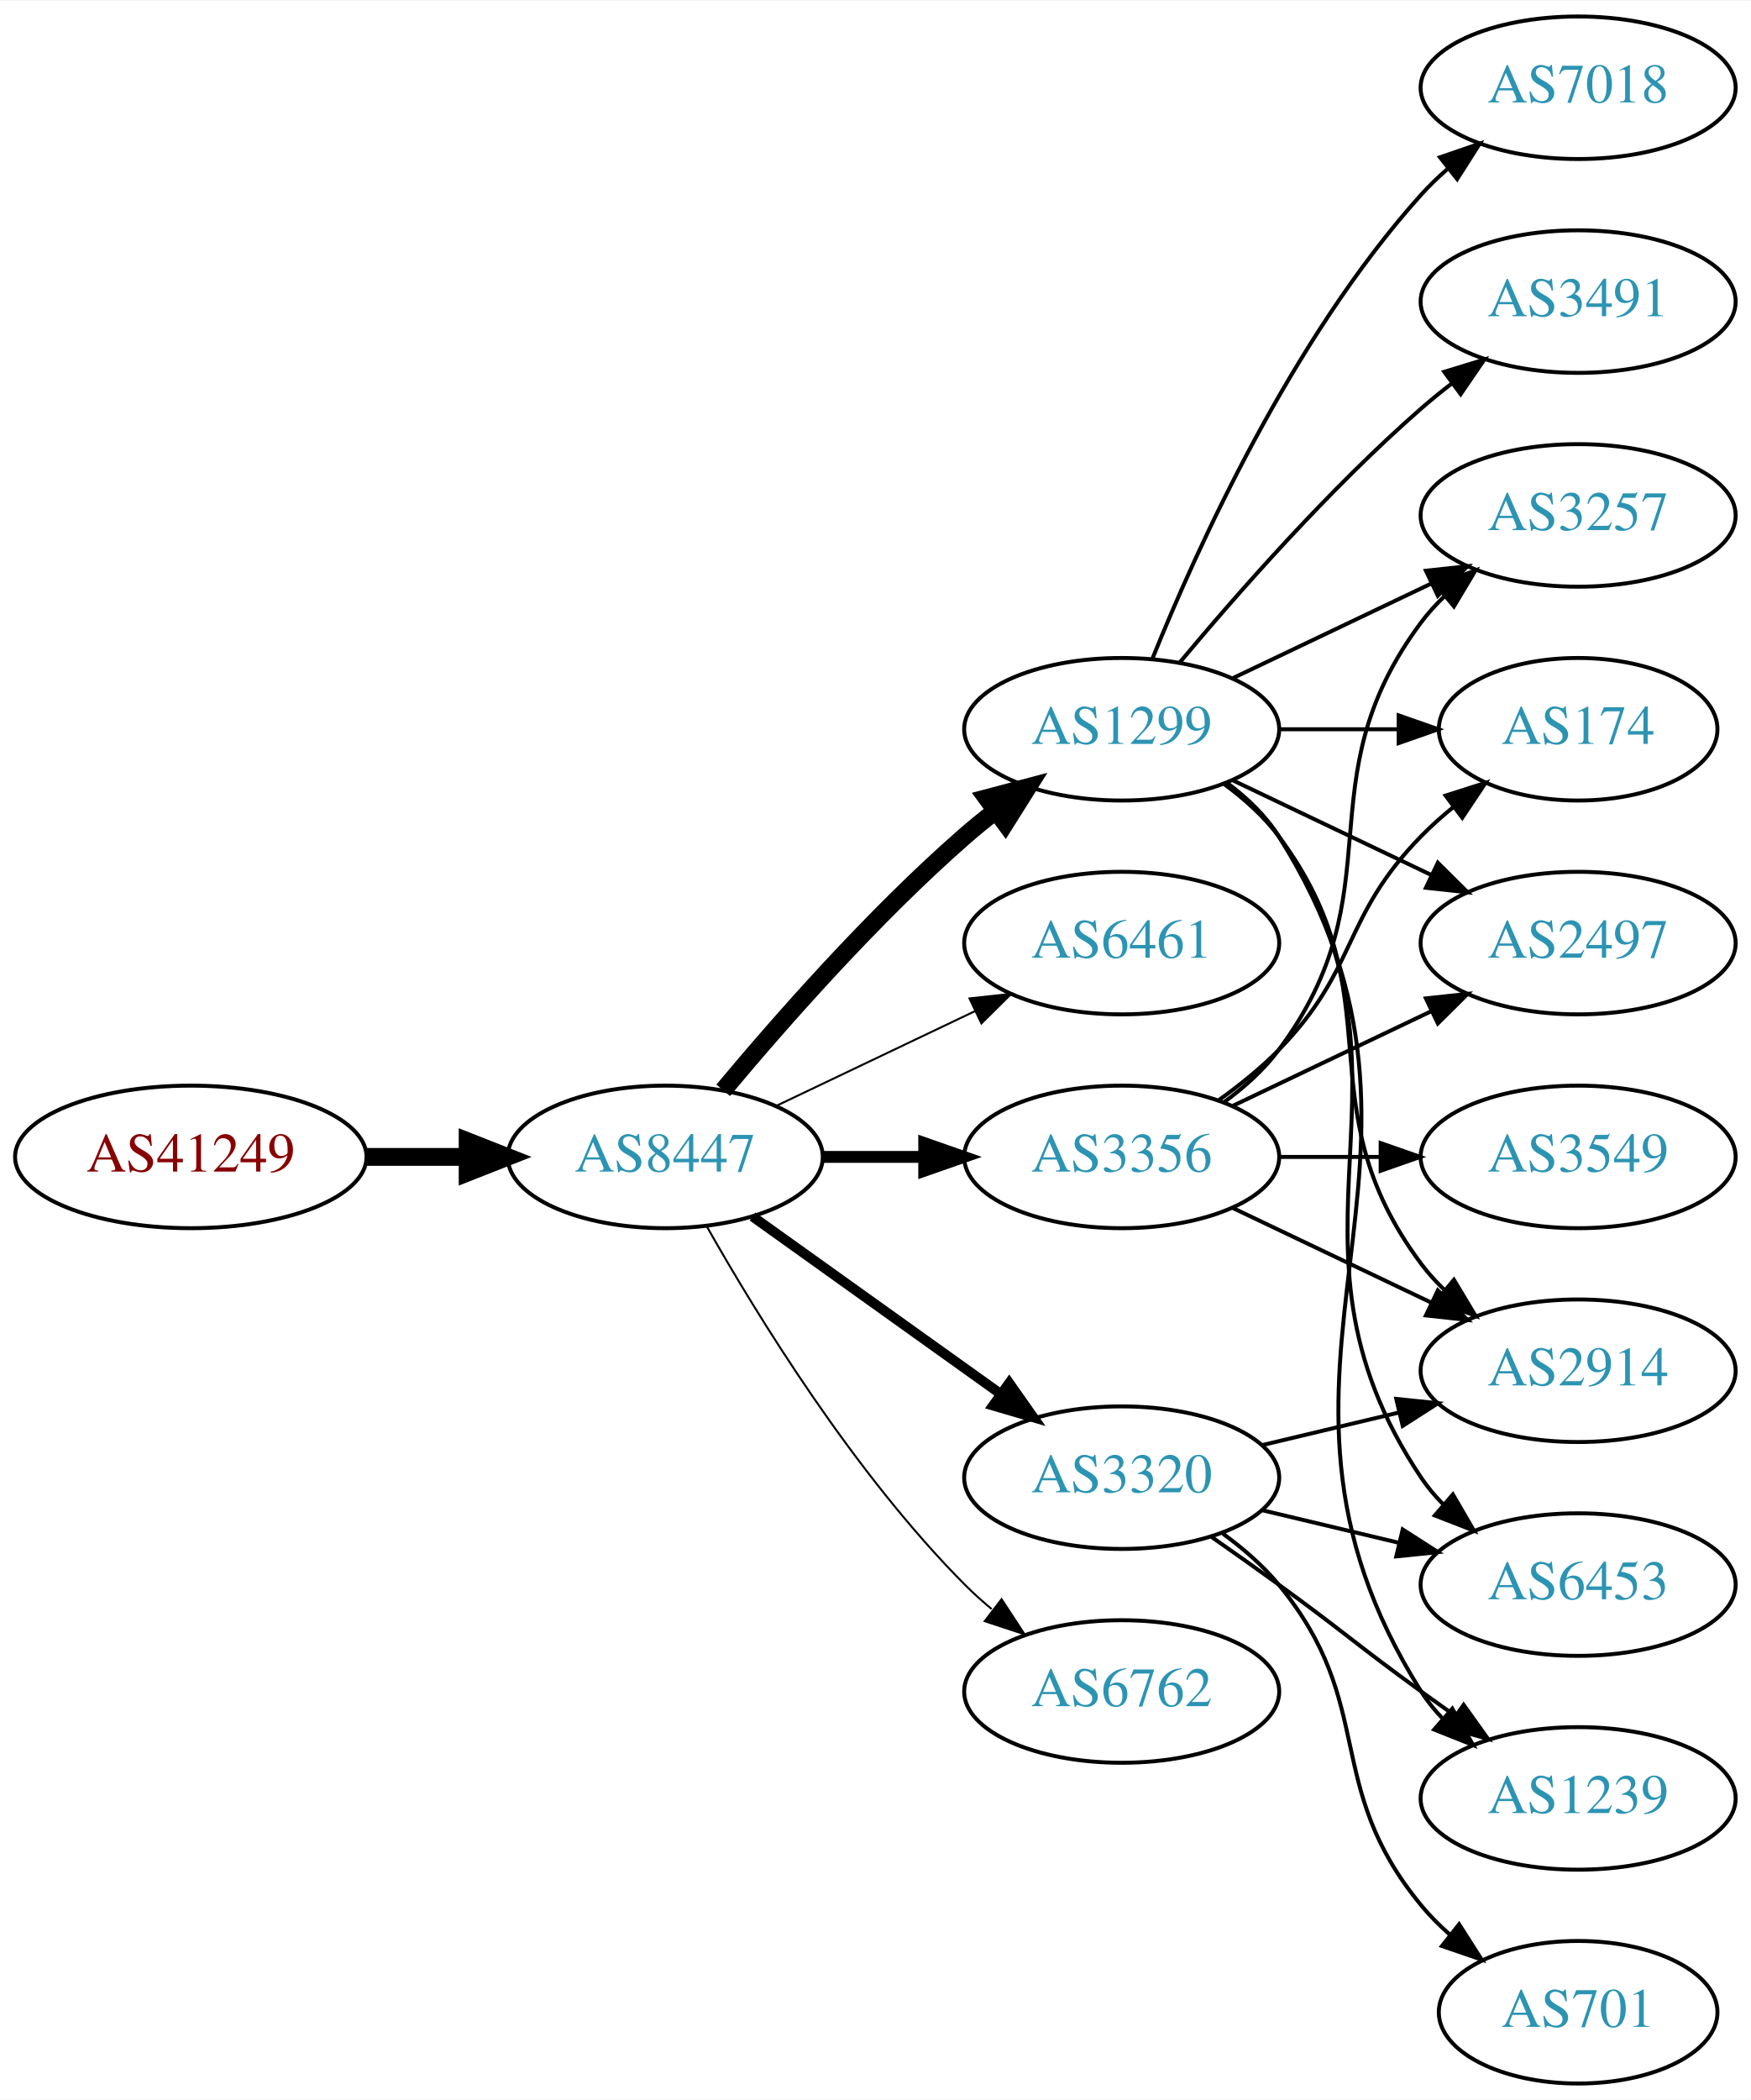
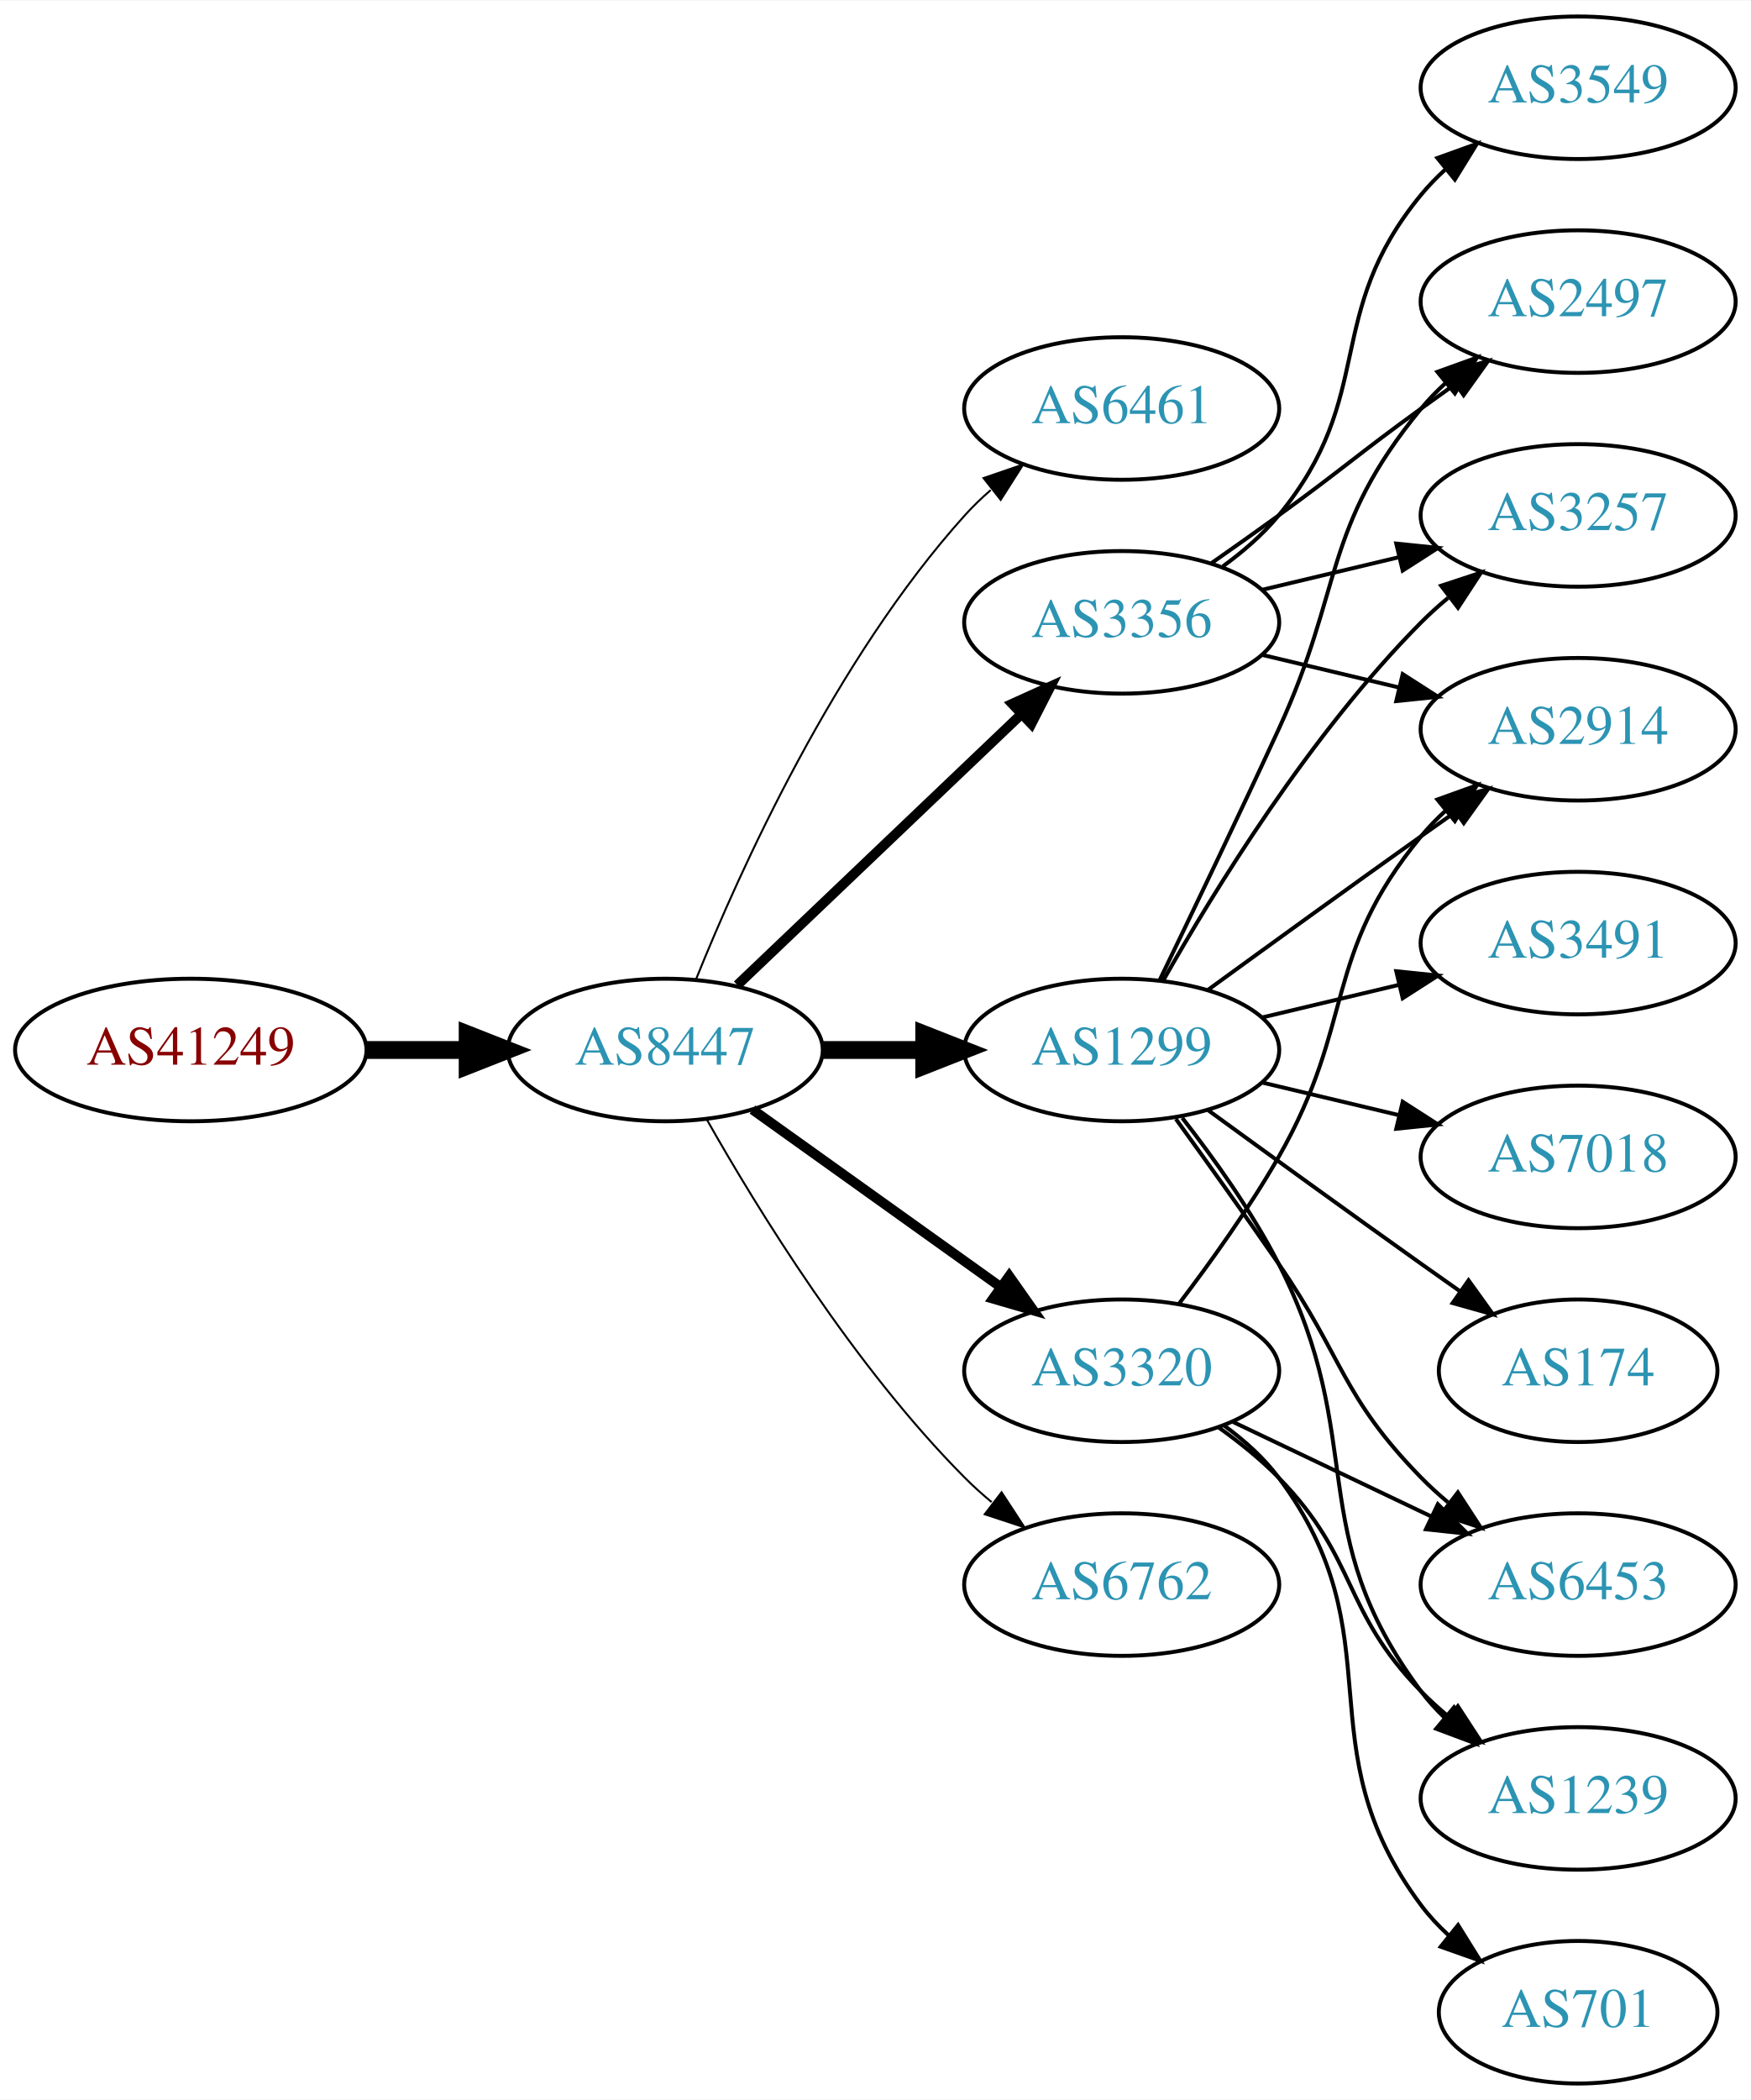
<svg xmlns="http://www.w3.org/2000/svg" xmlns:xlink="http://www.w3.org/1999/xlink" width="442pt" height="530pt" viewBox="0.00 0.00 442.27 530.00">
  <g id="graph0" class="graph" transform="scale(1 1) rotate(0) translate(4 526)">
    <polygon fill="white" stroke="none" points="-4,4 -4,-526 438.271,-526 438.271,4 -4,4" />
    <g id="node1" class="node">
      <g id="a_node1">
        <a xlink:href="/asn/41249" xlink:title="AS41249 ~ Amt der Kaerntner Landesregierung [AT]">
-           <ellipse fill="#ffffff" stroke="black" cx="44.196" cy="-234" rx="44.393" ry="18" />
-           <text text-anchor="middle" x="44.196" y="-230.3" font-family="Times,serif" font-size="14.00" fill="#880000">AS41249</text>
+           <ellipse fill="#ffffff" stroke="black" cx="44.196" cy="-261" rx="44.393" ry="18" />
+           <text text-anchor="middle" x="44.196" y="-257.3" font-family="Times,serif" font-size="14.00" fill="#880000">AS41249</text>
        </a>
      </g>
    </g>
    <g id="node2" class="node">
      <g id="a_node2">
        <a xlink:href="/asn/8447" xlink:title="AS8447 ~ A1 Telekom Austria AG [AT]">
-           <ellipse fill="#ffffff" stroke="black" cx="164.039" cy="-234" rx="39.794" ry="18" />
-           <text text-anchor="middle" x="164.039" y="-230.3" font-family="Times,serif" font-size="14.00" fill="#2c94b3">AS8447</text>
+           <ellipse fill="#ffffff" stroke="black" cx="164.039" cy="-261" rx="39.794" ry="18" />
+           <text text-anchor="middle" x="164.039" y="-257.3" font-family="Times,serif" font-size="14.00" fill="#2c94b3">AS8447</text>
        </a>
      </g>
    </g>
    <g id="edge1" class="edge">
-       <path fill="none" stroke="black" stroke-width="4.5" d="M88.407,-234C96.72,-234 105.482,-234 113.965,-234" />
-       <polygon fill="black" stroke="black" stroke-width="4.5" points="114.123,-237.938 124.123,-234 114.123,-230.063 114.123,-237.938" />
+       <path fill="none" stroke="black" stroke-width="4.5" d="M88.407,-261C96.72,-261 105.482,-261 113.965,-261" />
+       <polygon fill="black" stroke="black" stroke-width="4.5" points="114.123,-264.938 124.123,-261 114.123,-257.063 114.123,-264.938" />
    </g>
    <g id="node3" class="node">
      <g id="a_node3">
-         <a xlink:href="/asn/1299" xlink:title="AS1299 ~ Telia Carrier [EU]">
-           <ellipse fill="#ffffff" stroke="black" cx="279.332" cy="-342" rx="39.794" ry="18" />
-           <text text-anchor="middle" x="279.332" y="-338.3" font-family="Times,serif" font-size="14.00" fill="#2c94b3">AS1299</text>
+         <a xlink:href="/asn/6461" xlink:title="AS6461 ~ Zayo Bandwidth [US]">
+           <ellipse fill="#ffffff" stroke="black" cx="279.332" cy="-423" rx="39.794" ry="18" />
+           <text text-anchor="middle" x="279.332" y="-419.3" font-family="Times,serif" font-size="14.00" fill="#2c94b3">AS6461</text>
        </a>
      </g>
    </g>
    <g id="edge2" class="edge">
-       <path fill="none" stroke="black" stroke-width="4.5" d="M178.669,-250.817C192.951,-267.929 216.498,-294.745 239.685,-315 242.151,-317.154 244.789,-319.294 247.487,-321.372" />
-       <polygon fill="black" stroke="black" stroke-width="4.5" points="245.252,-324.616 255.641,-327.37 249.919,-318.273 245.252,-324.616" />
+       <path fill="none" stroke="black" stroke-width="0.5" d="M171.786,-278.787C182.837,-306.243 206.891,-359.578 239.685,-396 241.688,-398.224 243.906,-400.363 246.239,-402.397" />
+       <polygon fill="black" stroke="black" stroke-width="0.5" points="244.437,-405.433 254.458,-408.873 248.769,-399.935 244.437,-405.433" />
    </g>
    <g id="node4" class="node">
      <g id="a_node4">
-         <a xlink:href="/asn/6461" xlink:title="AS6461 ~ Zayo Bandwidth [US]">
-           <ellipse fill="#ffffff" stroke="black" cx="279.332" cy="-288" rx="39.794" ry="18" />
-           <text text-anchor="middle" x="279.332" y="-284.3" font-family="Times,serif" font-size="14.00" fill="#2c94b3">AS6461</text>
+         <a xlink:href="/asn/1299" xlink:title="AS1299 ~ Telia Carrier [EU]">
+           <ellipse fill="#ffffff" stroke="black" cx="279.332" cy="-261" rx="39.794" ry="18" />
+           <text text-anchor="middle" x="279.332" y="-257.3" font-family="Times,serif" font-size="14.00" fill="#2c94b3">AS1299</text>
        </a>
      </g>
    </g>
    <g id="edge3" class="edge">
-       <path fill="none" stroke="black" stroke-width="0.5" d="M192.175,-246.934C207.169,-254.081 225.99,-263.052 242.213,-270.785" />
-       <polygon fill="black" stroke="black" stroke-width="0.5" points="240.884,-274.028 251.417,-275.171 243.895,-267.709 240.884,-274.028" />
+       <path fill="none" stroke="black" stroke-width="4.5" d="M203.711,-261C211.914,-261 220.678,-261 229.21,-261" />
+       <polygon fill="black" stroke="black" stroke-width="4.5" points="229.449,-264.938 239.449,-261 229.449,-257.063 229.449,-264.938" />
    </g>
    <g id="node5" class="node">
      <g id="a_node5">
-         <a xlink:href="/asn/3320" xlink:title="AS3320 ~ DTAG [DE]">
-           <ellipse fill="#ffffff" stroke="black" cx="279.332" cy="-153" rx="39.794" ry="18" />
-           <text text-anchor="middle" x="279.332" y="-149.3" font-family="Times,serif" font-size="14.00" fill="#2c94b3">AS3320</text>
+         <a xlink:href="/asn/3356" xlink:title="AS3356 ~ Level 3 Parent, LLC [US]">
+           <ellipse fill="#ffffff" stroke="black" cx="279.332" cy="-369" rx="39.794" ry="18" />
+           <text text-anchor="middle" x="279.332" y="-365.3" font-family="Times,serif" font-size="14.00" fill="#2c94b3">AS3356</text>
        </a>
      </g>
    </g>
    <g id="edge4" class="edge">
-       <path fill="none" stroke="black" stroke-width="2.5" d="M186.083,-218.954C203.697,-206.361 229.036,-188.245 248.701,-174.184" />
-       <polygon fill="black" stroke="black" stroke-width="2.5" points="250.917,-176.903 257.016,-168.24 246.845,-171.209 250.917,-176.903" />
+       <path fill="none" stroke="black" stroke-width="2.5" d="M182.245,-277.403C201.321,-295.587 232.241,-325.063 253.838,-345.651" />
+       <polygon fill="black" stroke="black" stroke-width="2.5" points="251.681,-348.43 261.334,-352.797 256.511,-343.363 251.681,-348.43" />
    </g>
    <g id="node6" class="node">
      <g id="a_node6">
-         <a xlink:href="/asn/3356" xlink:title="AS3356 ~ Level 3 Parent, LLC [US]">
-           <ellipse fill="#ffffff" stroke="black" cx="279.332" cy="-234" rx="39.794" ry="18" />
-           <text text-anchor="middle" x="279.332" y="-230.3" font-family="Times,serif" font-size="14.00" fill="#2c94b3">AS3356</text>
+         <a xlink:href="/asn/6762" xlink:title="AS6762 ~ TELECOM ITALIA SPARKLE S.p.A. [IT]">
+           <ellipse fill="#ffffff" stroke="black" cx="279.332" cy="-126" rx="39.794" ry="18" />
+           <text text-anchor="middle" x="279.332" y="-122.3" font-family="Times,serif" font-size="14.00" fill="#2c94b3">AS6762</text>
        </a>
      </g>
    </g>
    <g id="edge5" class="edge">
-       <path fill="none" stroke="black" stroke-width="3" d="M203.711,-234C211.914,-234 220.678,-234 229.21,-234" />
-       <polygon fill="black" stroke="black" stroke-width="3" points="229.449,-237.5 239.449,-234 229.449,-230.5 229.449,-237.5" />
+       <path fill="none" stroke="black" stroke-width="0.5" d="M174.498,-243.51C187.28,-220.904 211.712,-181.114 239.685,-153 241.796,-150.879 244.092,-148.812 246.477,-146.829" />
+       <polygon fill="black" stroke="black" stroke-width="0.5" points="248.993,-149.31 254.793,-140.444 244.73,-143.758 248.993,-149.31" />
    </g>
    <g id="node7" class="node">
      <g id="a_node7">
-         <a xlink:href="/asn/6762" xlink:title="AS6762 ~ TELECOM ITALIA SPARKLE S.p.A. [IT]">
-           <ellipse fill="#ffffff" stroke="black" cx="279.332" cy="-99" rx="39.794" ry="18" />
-           <text text-anchor="middle" x="279.332" y="-95.3" font-family="Times,serif" font-size="14.00" fill="#2c94b3">AS6762</text>
+         <a xlink:href="/asn/3320" xlink:title="AS3320 ~ DTAG [DE]">
+           <ellipse fill="#ffffff" stroke="black" cx="279.332" cy="-180" rx="39.794" ry="18" />
+           <text text-anchor="middle" x="279.332" y="-176.3" font-family="Times,serif" font-size="14.00" fill="#2c94b3">AS3320</text>
        </a>
      </g>
    </g>
    <g id="edge6" class="edge">
-       <path fill="none" stroke="black" stroke-width="0.5" d="M174.498,-216.51C187.28,-193.904 211.712,-154.114 239.685,-126 241.796,-123.879 244.092,-121.812 246.477,-119.829" />
-       <polygon fill="black" stroke="black" stroke-width="0.5" points="248.993,-122.31 254.793,-113.444 244.73,-116.758 248.993,-122.31" />
+       <path fill="none" stroke="black" stroke-width="2.5" d="M186.083,-245.954C203.697,-233.361 229.036,-215.245 248.701,-201.184" />
+       <polygon fill="black" stroke="black" stroke-width="2.5" points="250.917,-203.903 257.016,-195.24 246.845,-198.209 250.917,-203.903" />
    </g>
    <g id="node8" class="node">
      <g id="a_node8">
+         <a xlink:href="/asn/2914" xlink:title="AS2914 ~ NTT America, Inc. [US]">
+           <ellipse fill="#ffffff" stroke="black" cx="394.625" cy="-342" rx="39.794" ry="18" />
+           <text text-anchor="middle" x="394.625" y="-338.3" font-family="Times,serif" font-size="14.00" fill="#2c94b3">AS2914</text>
+         </a>
+       </g>
+     </g>
+     <g id="edge7" class="edge">
+       <path fill="none" stroke="black" d="M301.18,-276.222C316.114,-287.091 336.727,-302.025 354.978,-315 357.799,-317.005 360.742,-319.085 363.69,-321.159" />
+       <polygon fill="black" stroke="black" points="361.717,-324.05 371.914,-326.926 365.736,-318.319 361.717,-324.05" />
+     </g>
+     <g id="node9" class="node">
+       <g id="a_node9">
+         <a xlink:href="/asn/2497" xlink:title="AS2497 ~ Internet Initiative Japan Inc. [JP]">
+           <ellipse fill="#ffffff" stroke="black" cx="394.625" cy="-450" rx="39.794" ry="18" />
+           <text text-anchor="middle" x="394.625" y="-446.3" font-family="Times,serif" font-size="14.00" fill="#2c94b3">AS2497</text>
+         </a>
+       </g>
+     </g>
+     <g id="edge8" class="edge">
+       <path fill="none" stroke="black" d="M288.913,-278.633C296.837,-294.998 308.873,-320.065 318.978,-342 335.462,-377.781 329.913,-392.606 354.978,-423 356.833,-425.25 358.92,-427.396 361.139,-429.424" />
+       <polygon fill="black" stroke="black" points="359.075,-432.256 369.044,-435.844 363.488,-426.823 359.075,-432.256" />
+     </g>
+     <g id="node10" class="node">
+       <g id="a_node10">
        <a xlink:href="/asn/6453" xlink:title="AS6453 ~ TATA COMMUNICATIONS (AMERICA) INC [US]">
          <ellipse fill="#ffffff" stroke="black" cx="394.625" cy="-126" rx="39.794" ry="18" />
          <text text-anchor="middle" x="394.625" y="-122.3" font-family="Times,serif" font-size="14.00" fill="#2c94b3">AS6453</text>
        </a>
      </g>
    </g>
-     <g id="edge7" class="edge">
-       <path fill="none" stroke="black" d="M305.651,-328.393C310.707,-324.649 315.518,-320.169 318.978,-315 360.003,-253.706 313.954,-214.294 354.978,-153 356.6,-150.577 358.519,-148.305 360.621,-146.19" />
-       <polygon fill="black" stroke="black" points="362.988,-148.771 368.306,-139.607 358.434,-143.454 362.988,-148.771" />
-     </g>
-     <g id="node9" class="node">
-       <g id="a_node9">
+     <g id="edge9" class="edge">
+       <path fill="none" stroke="black" d="M293.011,-243.594C300.626,-233.063 310.459,-219.33 318.978,-207 335.374,-183.269 334.806,-173.617 354.978,-153 357.071,-150.861 359.354,-148.782 361.731,-146.79" />
+       <polygon fill="black" stroke="black" points="364.249,-149.268 370.031,-140.389 359.974,-143.725 364.249,-149.268" />
+     </g>
+     <g id="node11" class="node">
+       <g id="a_node11">
+         <a xlink:href="/asn/3491" xlink:title="AS3491 ~ PCCW Global, Inc. [US]">
+           <ellipse fill="#ffffff" stroke="black" cx="394.625" cy="-288" rx="39.794" ry="18" />
+           <text text-anchor="middle" x="394.625" y="-284.3" font-family="Times,serif" font-size="14.00" fill="#2c94b3">AS3491</text>
+         </a>
+       </g>
+     </g>
+     <g id="edge10" class="edge">
+       <path fill="none" stroke="black" d="M314.939,-269.248C325.81,-271.838 337.964,-274.735 349.407,-277.462" />
+       <polygon fill="black" stroke="black" points="348.69,-280.889 359.229,-279.803 350.313,-274.08 348.69,-280.889" />
+     </g>
+     <g id="node12" class="node">
+       <g id="a_node12">
+         <a xlink:href="/asn/7018" xlink:title="AS7018 ~ AT&amp;T Services, Inc. [US]">
+           <ellipse fill="#ffffff" stroke="black" cx="394.625" cy="-234" rx="39.794" ry="18" />
+           <text text-anchor="middle" x="394.625" y="-230.3" font-family="Times,serif" font-size="14.00" fill="#2c94b3">AS7018</text>
+         </a>
+       </g>
+     </g>
+     <g id="edge11" class="edge">
+       <path fill="none" stroke="black" d="M314.939,-252.752C325.81,-250.162 337.964,-247.265 349.407,-244.538" />
+       <polygon fill="black" stroke="black" points="350.313,-247.92 359.229,-242.197 348.69,-241.111 350.313,-247.92" />
+     </g>
+     <g id="node13" class="node">
+       <g id="a_node13">
        <a xlink:href="/asn/3257" xlink:title="AS3257 ~ GTT [DE]">
          <ellipse fill="#ffffff" stroke="black" cx="394.625" cy="-396" rx="39.794" ry="18" />
          <text text-anchor="middle" x="394.625" y="-392.3" font-family="Times,serif" font-size="14.00" fill="#2c94b3">AS3257</text>
        </a>
      </g>
    </g>
-     <g id="edge8" class="edge">
-       <path fill="none" stroke="black" d="M307.468,-354.934C322.462,-362.081 341.283,-371.052 357.506,-378.785" />
-       <polygon fill="black" stroke="black" points="356.177,-382.028 366.71,-383.171 359.188,-375.709 356.177,-382.028" />
-     </g>
-     <g id="node10" class="node">
-       <g id="a_node10">
-         <a xlink:href="/asn/7018" xlink:title="AS7018 ~ AT&amp;T Services, Inc. [US]">
-           <ellipse fill="#ffffff" stroke="black" cx="394.625" cy="-504" rx="39.794" ry="18" />
-           <text text-anchor="middle" x="394.625" y="-500.3" font-family="Times,serif" font-size="14.00" fill="#2c94b3">AS7018</text>
-         </a>
-       </g>
-     </g>
-     <g id="edge9" class="edge">
-       <path fill="none" stroke="black" d="M287.079,-359.787C298.13,-387.243 322.184,-440.578 354.978,-477 356.98,-479.224 359.199,-481.363 361.532,-483.397" />
-       <polygon fill="black" stroke="black" points="359.73,-486.433 369.751,-489.873 364.062,-480.935 359.73,-486.433" />
-     </g>
-     <g id="node11" class="node">
-       <g id="a_node11">
-         <a xlink:href="/asn/174" xlink:title="AS174 ~ Cogent Communications [US]">
-           <ellipse fill="#ffffff" stroke="black" cx="394.625" cy="-342" rx="35.194" ry="18" />
-           <text text-anchor="middle" x="394.625" y="-338.3" font-family="Times,serif" font-size="14.00" fill="#2c94b3">AS174</text>
-         </a>
-       </g>
-     </g>
-     <g id="edge10" class="edge">
-       <path fill="none" stroke="black" d="M319.004,-342C328.709,-342 339.2,-342 349.163,-342" />
-       <polygon fill="black" stroke="black" points="349.299,-345.5 359.299,-342 349.299,-338.5 349.299,-345.5" />
-     </g>
-     <g id="node12" class="node">
-       <g id="a_node12">
-         <a xlink:href="/asn/2914" xlink:title="AS2914 ~ NTT America, Inc. [US]">
-           <ellipse fill="#ffffff" stroke="black" cx="394.625" cy="-180" rx="39.794" ry="18" />
-           <text text-anchor="middle" x="394.625" y="-176.3" font-family="Times,serif" font-size="14.00" fill="#2c94b3">AS2914</text>
-         </a>
-       </g>
-     </g>
-     <g id="edge11" class="edge">
-       <path fill="none" stroke="black" d="M305.262,-328.118C310.338,-324.389 315.256,-319.984 318.978,-315 349.249,-274.458 324.707,-247.542 354.978,-207 356.723,-204.664 358.73,-202.455 360.893,-200.383" />
-       <polygon fill="black" stroke="black" points="363.253,-202.973 368.694,-193.882 358.771,-197.595 363.253,-202.973" />
-     </g>
-     <g id="node13" class="node">
-       <g id="a_node13">
-         <a xlink:href="/asn/3491" xlink:title="AS3491 ~ PCCW Global, Inc. [US]">
-           <ellipse fill="#ffffff" stroke="black" cx="394.625" cy="-450" rx="39.794" ry="18" />
-           <text text-anchor="middle" x="394.625" y="-446.3" font-family="Times,serif" font-size="14.00" fill="#2c94b3">AS3491</text>
-         </a>
-       </g>
-     </g>
    <g id="edge12" class="edge">
-       <path fill="none" stroke="black" d="M293.962,-358.817C308.244,-375.929 331.791,-402.745 354.978,-423 357.444,-425.154 360.082,-427.294 362.78,-429.372" />
-       <polygon fill="black" stroke="black" points="360.805,-432.264 370.934,-435.37 364.953,-426.625 360.805,-432.264" />
+       <path fill="none" stroke="black" d="M289.791,-278.49C302.573,-301.096 327.005,-340.886 354.978,-369 357.089,-371.121 359.385,-373.188 361.77,-375.171" />
+       <polygon fill="black" stroke="black" points="360.023,-378.242 370.086,-381.556 364.286,-372.69 360.023,-378.242" />
    </g>
    <g id="node14" class="node">
      <g id="a_node14">
-         <a xlink:href="/asn/2497" xlink:title="AS2497 ~ Internet Initiative Japan Inc. [JP]">
-           <ellipse fill="#ffffff" stroke="black" cx="394.625" cy="-288" rx="39.794" ry="18" />
-           <text text-anchor="middle" x="394.625" y="-284.3" font-family="Times,serif" font-size="14.00" fill="#2c94b3">AS2497</text>
-         </a>
-       </g>
-     </g>
-     <g id="edge13" class="edge">
-       <path fill="none" stroke="black" d="M307.468,-329.066C322.462,-321.919 341.283,-312.948 357.506,-305.215" />
-       <polygon fill="black" stroke="black" points="359.188,-308.291 366.71,-300.829 356.177,-301.972 359.188,-308.291" />
-     </g>
-     <g id="node15" class="node">
-       <g id="a_node15">
        <a xlink:href="/asn/1239" xlink:title="AS1239 ~ Sprint [US]">
          <ellipse fill="#ffffff" stroke="black" cx="394.625" cy="-72" rx="39.794" ry="18" />
          <text text-anchor="middle" x="394.625" y="-68.3" font-family="Times,serif" font-size="14.00" fill="#2c94b3">AS1239</text>
        </a>
      </g>
    </g>
+     <g id="edge13" class="edge">
+       <path fill="none" stroke="black" d="M294.628,-243.86C302.614,-233.647 312.276,-220.147 318.978,-207 341.958,-161.923 324.707,-139.542 354.978,-99 356.723,-96.664 358.73,-94.455 360.893,-92.383" />
+       <polygon fill="black" stroke="black" points="363.253,-94.973 368.694,-85.882 358.771,-89.595 363.253,-94.973" />
+     </g>
+     <g id="node15" class="node">
+       <g id="a_node15">
+         <a xlink:href="/asn/174" xlink:title="AS174 ~ Cogent Communications [US]">
+           <ellipse fill="#ffffff" stroke="black" cx="394.625" cy="-180" rx="35.194" ry="18" />
+           <text text-anchor="middle" x="394.625" y="-176.3" font-family="Times,serif" font-size="14.00" fill="#2c94b3">AS174</text>
+         </a>
+       </g>
+     </g>
    <g id="edge14" class="edge">
-       <path fill="none" stroke="black" d="M305.858,-328.528C310.903,-324.777 315.658,-320.26 318.978,-315 370.928,-232.7 303.028,-181.3 354.978,-99 356.534,-96.534 358.406,-94.232 360.475,-92.095" />
-       <polygon fill="black" stroke="black" points="362.845,-94.673 368.099,-85.472 358.254,-89.389 362.845,-94.673" />
-     </g>
-     <g id="edge16" class="edge">
-       <path fill="none" stroke="black" d="M314.939,-144.752C325.81,-142.162 337.964,-139.265 349.407,-136.538" />
-       <polygon fill="black" stroke="black" points="350.313,-139.92 359.229,-134.197 348.69,-133.111 350.313,-139.92" />
+       <path fill="none" stroke="black" d="M301.18,-245.778C316.114,-234.909 336.727,-219.975 354.978,-207 358.188,-204.718 361.557,-202.339 364.912,-199.982" />
+       <polygon fill="black" stroke="black" points="366.94,-202.834 373.123,-194.23 362.924,-197.101 366.94,-202.834" />
+     </g>
+     <g id="edge15" class="edge">
+       <path fill="none" stroke="black" d="M314.939,-360.752C325.81,-358.162 337.964,-355.265 349.407,-352.538" />
+       <polygon fill="black" stroke="black" points="350.313,-355.92 359.229,-350.197 348.69,-349.111 350.313,-355.92" />
+     </g>
+     <g id="edge18" class="edge">
+       <path fill="none" stroke="black" d="M302.089,-384.009C307.623,-387.879 313.542,-392.064 318.978,-396 335.178,-407.729 338.778,-411.271 354.978,-423 357.781,-425.029 360.712,-427.125 363.653,-429.21" />
+       <polygon fill="black" stroke="black" points="361.675,-432.097 371.868,-434.991 365.704,-426.373 361.675,-432.097" />
    </g>
    <g id="edge17" class="edge">
-       <path fill="none" stroke="black" d="M314.939,-161.248C325.81,-163.838 337.964,-166.735 349.407,-169.462" />
-       <polygon fill="black" stroke="black" points="348.69,-172.889 359.229,-171.803 350.313,-166.08 348.69,-172.889" />
-     </g>
-     <g id="edge18" class="edge">
-       <path fill="none" stroke="black" d="M302.089,-137.991C307.623,-134.121 313.542,-129.936 318.978,-126 335.178,-114.271 338.778,-110.729 354.978,-99 357.781,-96.971 360.712,-94.875 363.653,-92.79" />
-       <polygon fill="black" stroke="black" points="365.704,-95.627 371.868,-87.009 361.675,-89.903 365.704,-95.627" />
+       <path fill="none" stroke="black" d="M314.939,-377.248C325.81,-379.838 337.964,-382.735 349.407,-385.462" />
+       <polygon fill="black" stroke="black" points="348.69,-388.889 359.229,-387.803 350.313,-382.08 348.69,-388.889" />
    </g>
    <g id="node16" class="node">
      <g id="a_node16">
+         <a xlink:href="/asn/3549" xlink:title="AS3549 ~ Level 3 Parent, LLC [US]">
+           <ellipse fill="#ffffff" stroke="black" cx="394.625" cy="-504" rx="39.794" ry="18" />
+           <text text-anchor="middle" x="394.625" y="-500.3" font-family="Times,serif" font-size="14.00" fill="#2c94b3">AS3549</text>
+         </a>
+       </g>
+     </g>
+     <g id="edge16" class="edge">
+       <path fill="none" stroke="black" d="M304.912,-383.156C310.007,-386.872 315.02,-391.201 318.978,-396 344.043,-426.394 329.913,-446.606 354.978,-477 356.833,-479.25 358.92,-481.396 361.139,-483.424" />
+       <polygon fill="black" stroke="black" points="359.075,-486.256 369.044,-489.844 363.488,-480.823 359.075,-486.256" />
+     </g>
+     <g id="edge20" class="edge">
+       <path fill="none" stroke="black" d="M293.793,-196.913C301.686,-207.27 311.535,-220.992 318.978,-234 338.543,-268.194 329.913,-284.606 354.978,-315 356.833,-317.25 358.92,-319.396 361.139,-321.424" />
+       <polygon fill="black" stroke="black" points="359.075,-324.256 369.044,-327.844 363.488,-318.823 359.075,-324.256" />
+     </g>
+     <g id="edge21" class="edge">
+       <path fill="none" stroke="black" d="M307.468,-167.066C322.462,-159.919 341.283,-150.948 357.506,-143.215" />
+       <polygon fill="black" stroke="black" points="359.188,-146.291 366.71,-138.829 356.177,-139.972 359.188,-146.291" />
+     </g>
+     <g id="edge19" class="edge">
+       <path fill="none" stroke="black" d="M303.926,-165.611C309.182,-161.852 314.513,-157.563 318.978,-153 339.151,-132.383 334.806,-119.617 354.978,-99 357.071,-96.861 359.354,-94.782 361.731,-92.79" />
+       <polygon fill="black" stroke="black" points="364.249,-95.268 370.031,-86.389 359.974,-89.725 364.249,-95.268" />
+     </g>
+     <g id="node17" class="node">
+       <g id="a_node17">
        <a xlink:href="/asn/701" xlink:title="AS701 ~ UUNET [US]">
          <ellipse fill="#ffffff" stroke="black" cx="394.625" cy="-18" rx="35.194" ry="18" />
          <text text-anchor="middle" x="394.625" y="-14.3" font-family="Times,serif" font-size="14.00" fill="#2c94b3">AS701</text>
        </a>
      </g>
    </g>
-     <g id="edge15" class="edge">
-       <path fill="none" stroke="black" d="M304.912,-138.844C310.007,-135.128 315.02,-130.799 318.978,-126 344.043,-95.606 329.913,-75.394 354.978,-45 357.113,-42.411 359.556,-39.959 362.152,-37.666" />
-       <polygon fill="black" stroke="black" points="364.56,-40.224 370.251,-31.288 360.229,-34.725 364.56,-40.224" />
-     </g>
-     <g id="edge19" class="edge">
-       <path fill="none" stroke="black" d="M305.262,-247.882C310.338,-251.611 315.256,-256.016 318.978,-261 349.249,-301.542 324.707,-328.458 354.978,-369 356.723,-371.336 358.73,-373.545 360.893,-375.617" />
-       <polygon fill="black" stroke="black" points="358.771,-378.405 368.694,-382.118 363.253,-373.027 358.771,-378.405" />
-     </g>
-     <g id="edge20" class="edge">
-       <path fill="none" stroke="black" d="M303.926,-248.389C309.182,-252.148 314.513,-256.437 318.978,-261 339.151,-281.617 334.806,-294.383 354.978,-315 357.457,-317.534 360.204,-319.983 363.056,-322.304" />
-       <polygon fill="black" stroke="black" points="361.148,-325.248 371.242,-328.468 365.359,-319.657 361.148,-325.248" />
-     </g>
-     <g id="edge23" class="edge">
-       <path fill="none" stroke="black" d="M307.468,-221.066C322.462,-213.919 341.283,-204.948 357.506,-197.215" />
-       <polygon fill="black" stroke="black" points="359.188,-200.291 366.71,-192.829 356.177,-193.972 359.188,-200.291" />
-     </g>
    <g id="edge22" class="edge">
-       <path fill="none" stroke="black" d="M307.468,-246.934C322.462,-254.081 341.283,-263.052 357.506,-270.785" />
-       <polygon fill="black" stroke="black" points="356.177,-274.028 366.71,-275.171 359.188,-267.709 356.177,-274.028" />
-     </g>
-     <g id="node17" class="node">
-       <g id="a_node17">
-         <a xlink:href="/asn/3549" xlink:title="AS3549 ~ Level 3 Parent, LLC [US]">
-           <ellipse fill="#ffffff" stroke="black" cx="394.625" cy="-234" rx="39.794" ry="18" />
-           <text text-anchor="middle" x="394.625" y="-230.3" font-family="Times,serif" font-size="14.00" fill="#2c94b3">AS3549</text>
-         </a>
-       </g>
-     </g>
-     <g id="edge21" class="edge">
-       <path fill="none" stroke="black" d="M319.004,-234C327.207,-234 335.971,-234 344.503,-234" />
-       <polygon fill="black" stroke="black" points="344.742,-237.5 354.742,-234 344.742,-230.5 344.742,-237.5" />
+       <path fill="none" stroke="black" d="M305.262,-166.118C310.338,-162.389 315.256,-157.984 318.978,-153 349.249,-112.458 324.707,-85.542 354.978,-45 356.986,-42.311 359.342,-39.791 361.883,-37.455" />
+       <polygon fill="black" stroke="black" points="364.297,-40.004 369.898,-31.011 359.912,-34.548 364.297,-40.004" />
    </g>
  </g>
</svg>
